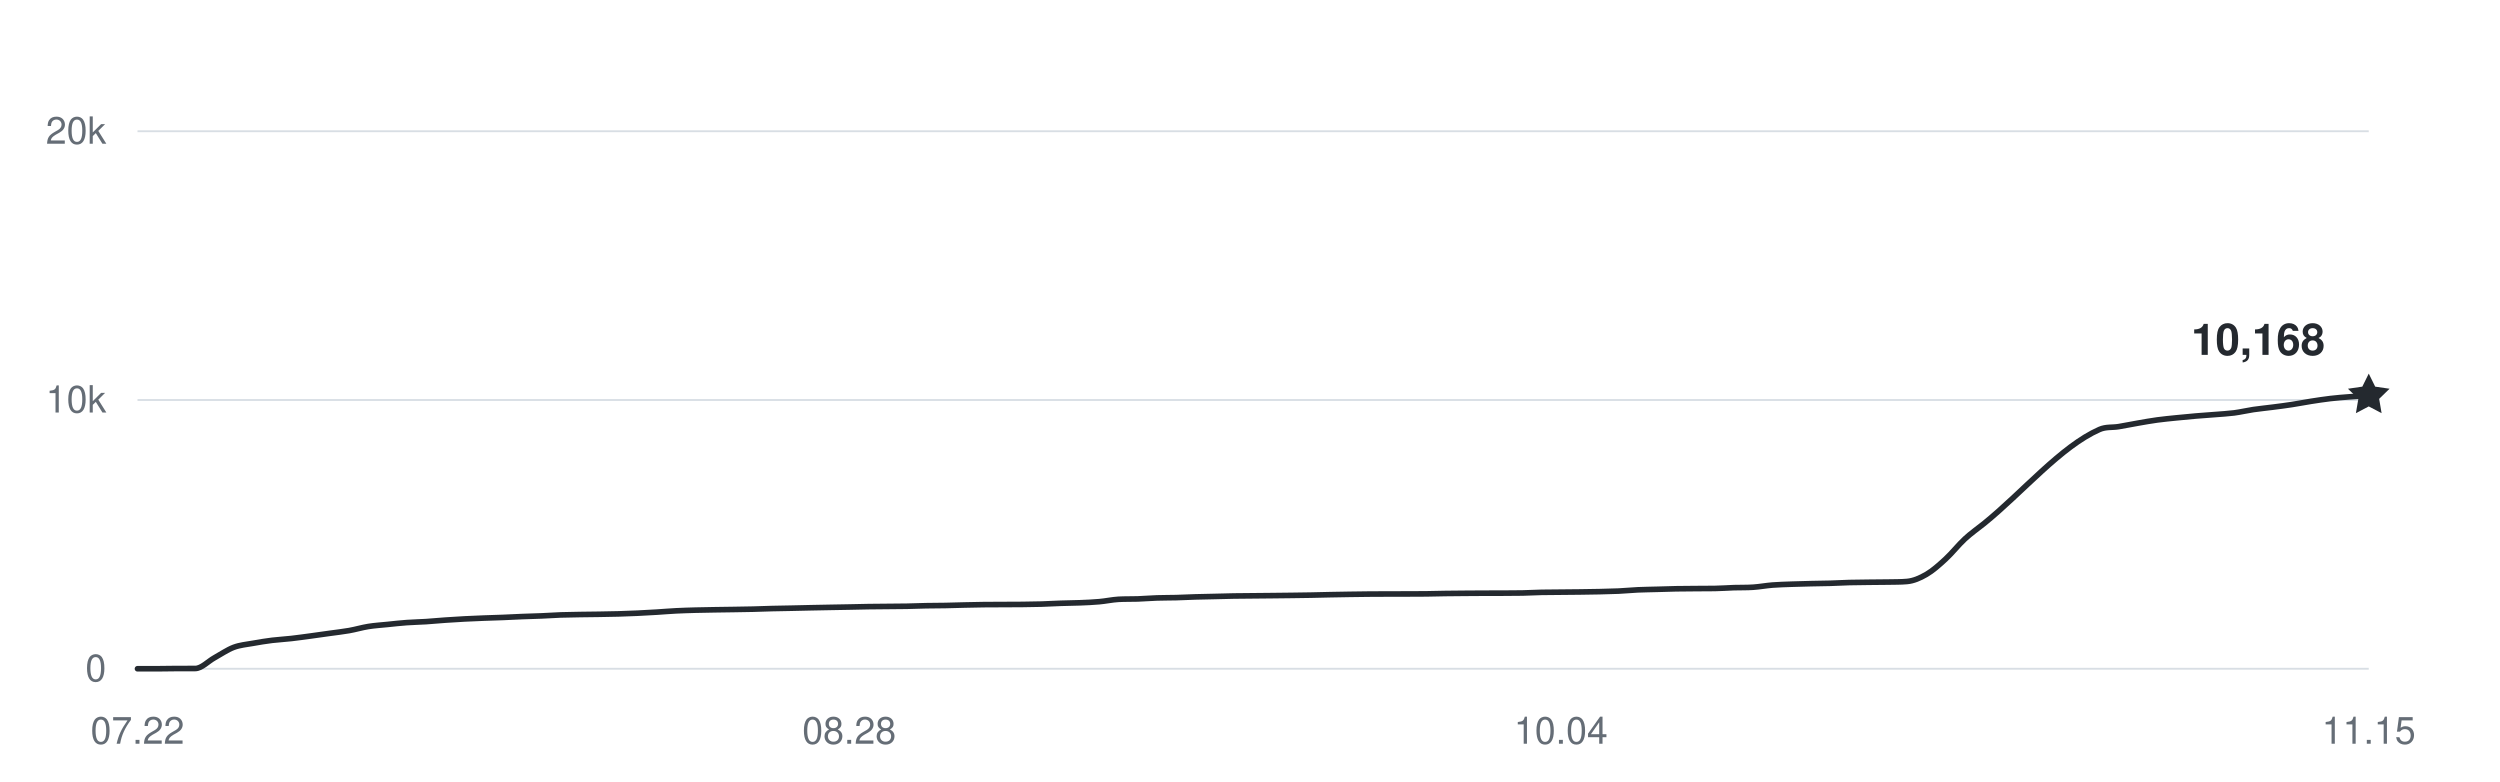
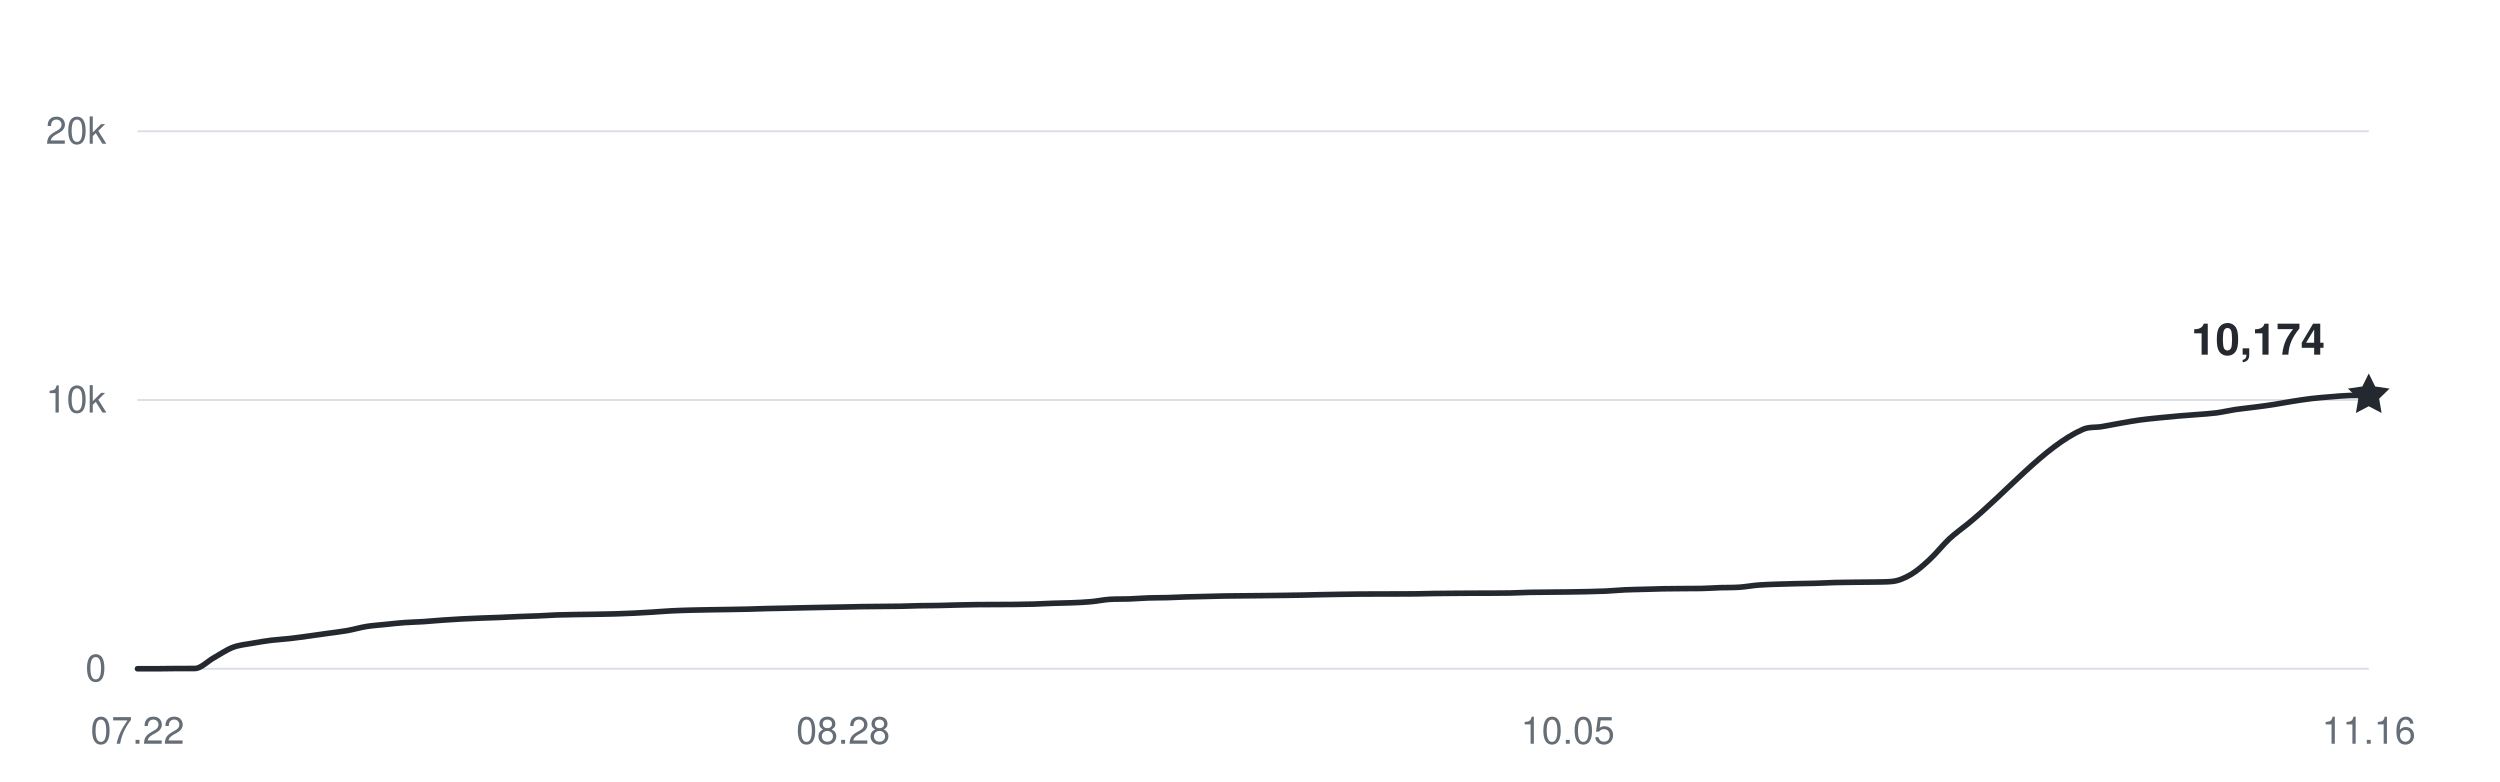
<svg xmlns="http://www.w3.org/2000/svg" width="800" height="250" viewBox="0 0 800 250" role="img" aria-labelledby="title desc">
  <g fill="#656d76" font-family="-apple-system,BlinkMacSystemFont,Segoe UI,Helvetica,Arial,sans-serif" font-size="12">
    <path d="M44 214H758" stroke="#d8dee4" stroke-width="0.6" />
    <text x="34" y="218" text-anchor="end">0</text>
    <path d="M44 128H758" stroke="#d8dee4" stroke-width="0.6" />
    <text x="34" y="132" text-anchor="end">10k</text>
    <path d="M44 42H758" stroke="#d8dee4" stroke-width="0.6" />
    <text x="34" y="46" text-anchor="end">20k</text>
    <text x="44" y="238" text-anchor="middle">07.22</text>
-     <text x="271.741" y="238" text-anchor="middle">08.28</text>
-     <text x="499.483" y="238" text-anchor="middle">10.04</text>
-     <text x="758" y="238" text-anchor="middle">11.15</text>
-     <path d="M44,214 C46.05,214 48.1,214 50.16,214 C52.21,214 54.26,213.94 56.31,213.93 C58.36,213.92 60.41,213.93 62.47,213.92 C64.52,213.91 66.57,211.63 68.62,210.5 C70.67,209.37 72.72,207.93 74.78,207.15 C76.83,206.38 78.88,206.23 80.93,205.86 C82.98,205.48 85.03,205.16 87.09,204.9 C89.14,204.65 91.19,204.56 93.24,204.32 C95.29,204.09 97.34,203.79 99.4,203.52 C101.45,203.24 103.5,202.94 105.55,202.66 C107.6,202.37 109.66,202.15 111.71,201.79 C113.76,201.43 115.81,200.81 117.86,200.48 C119.91,200.15 121.97,200.03 124.02,199.82 C126.07,199.61 128.12,199.37 130.17,199.23 C132.22,199.08 134.28,199.05 136.33,198.92 C138.38,198.79 140.43,198.59 142.48,198.44 C144.53,198.3 146.59,198.16 148.64,198.06 C150.69,197.95 152.74,197.87 154.79,197.79 C156.84,197.71 158.9,197.66 160.95,197.58 C163,197.5 165.05,197.38 167.1,197.3 C169.16,197.22 171.21,197.18 173.26,197.09 C175.31,197.01 177.36,196.86 179.41,196.78 C181.47,196.71 183.52,196.69 185.57,196.65 C187.62,196.62 189.67,196.6 191.72,196.57 C193.78,196.53 195.83,196.5 197.88,196.45 C199.93,196.39 201.98,196.32 204.03,196.22 C206.09,196.13 208.14,196.01 210.19,195.88 C212.24,195.75 214.29,195.57 216.34,195.47 C218.4,195.36 220.45,195.31 222.5,195.25 C224.55,195.2 226.6,195.17 228.66,195.13 C230.71,195.1 232.76,195.07 234.81,195.04 C236.86,195 238.91,194.98 240.97,194.93 C243.02,194.88 245.07,194.79 247.12,194.74 C249.17,194.68 251.22,194.66 253.28,194.62 C255.33,194.57 257.38,194.52 259.43,194.48 C261.48,194.44 263.53,194.39 265.59,194.36 C267.64,194.32 269.69,194.29 271.74,194.25 C273.79,194.21 275.84,194.15 277.9,194.12 C279.95,194.08 282,194.08 284.05,194.06 C286.1,194.04 288.16,194.03 290.21,194 C292.26,193.96 294.31,193.87 296.36,193.83 C298.41,193.79 300.47,193.79 302.52,193.76 C304.57,193.72 306.62,193.65 308.67,193.6 C310.72,193.55 312.78,193.51 314.83,193.48 C316.88,193.45 318.93,193.46 320.98,193.45 C323.03,193.44 325.09,193.44 327.14,193.42 C329.19,193.4 331.24,193.37 333.29,193.31 C335.34,193.25 337.4,193.12 339.45,193.05 C341.5,192.98 343.55,192.97 345.6,192.89 C347.66,192.8 349.71,192.73 351.76,192.54 C353.81,192.36 355.86,191.9 357.91,191.78 C359.97,191.66 362.02,191.73 364.07,191.66 C366.12,191.58 368.17,191.41 370.22,191.34 C372.28,191.27 374.33,191.29 376.38,191.24 C378.43,191.18 380.48,191.07 382.53,191.01 C384.59,190.95 386.64,190.92 388.69,190.87 C390.74,190.83 392.79,190.76 394.84,190.72 C396.9,190.68 398.95,190.68 401,190.66 C403.05,190.64 405.1,190.62 407.16,190.6 C409.21,190.58 411.26,190.56 413.31,190.53 C415.36,190.5 417.41,190.48 419.47,190.44 C421.52,190.41 423.57,190.34 425.62,190.3 C427.67,190.26 429.72,190.22 431.78,190.19 C433.83,190.16 435.88,190.13 437.93,190.11 C439.98,190.09 442.03,190.09 444.09,190.08 C446.14,190.08 448.19,190.08 450.24,190.07 C452.29,190.07 454.34,190.07 456.4,190.04 C458.45,190.01 460.5,189.95 462.55,189.92 C464.6,189.89 466.66,189.88 468.71,189.86 C470.76,189.84 472.81,189.83 474.86,189.82 C476.91,189.81 478.97,189.82 481.02,189.81 C483.07,189.8 485.12,189.8 487.17,189.76 C489.22,189.71 491.28,189.59 493.33,189.55 C495.38,189.51 497.43,189.51 499.48,189.49 C501.53,189.47 503.59,189.46 505.64,189.43 C507.69,189.4 509.74,189.37 511.79,189.33 C513.84,189.28 515.9,189.24 517.95,189.15 C520,189.05 522.05,188.85 524.1,188.75 C526.16,188.66 528.21,188.64 530.26,188.58 C532.31,188.52 534.36,188.45 536.41,188.41 C538.47,188.37 540.52,188.36 542.57,188.35 C544.62,188.33 546.67,188.35 548.72,188.31 C550.78,188.28 552.83,188.12 554.88,188.05 C556.93,187.99 558.98,188.05 561.03,187.91 C563.09,187.77 565.14,187.38 567.19,187.22 C569.24,187.06 571.29,187.02 573.34,186.94 C575.4,186.87 577.45,186.82 579.5,186.77 C581.55,186.72 583.6,186.71 585.66,186.65 C587.71,186.59 589.76,186.47 591.81,186.41 C593.86,186.36 595.91,186.34 597.97,186.32 C600.02,186.29 602.07,186.3 604.12,186.26 C606.17,186.21 608.22,186.26 610.28,186.07 C612.33,185.88 614.38,185.01 616.43,183.81 C618.48,182.62 620.53,180.79 622.59,178.89 C624.64,177 626.69,174.37 628.74,172.47 C630.79,170.57 632.84,169.18 634.9,167.52 C647.21,157.55 659.52,142.84 671.83,137.43 C673.88,136.52 675.93,136.86 677.98,136.52 C680.03,136.18 682.09,135.75 684.14,135.4 C686.19,135.04 688.24,134.67 690.29,134.39 C692.34,134.11 694.4,133.92 696.45,133.71 C698.5,133.5 700.55,133.31 702.6,133.13 C704.66,132.96 706.71,132.83 708.76,132.66 C710.81,132.49 712.86,132.39 714.91,132.13 C716.97,131.86 719.02,131.37 721.07,131.06 C723.12,130.76 725.17,130.57 727.22,130.3 C729.28,130.04 731.33,129.78 733.38,129.46 C735.43,129.15 737.48,128.74 739.53,128.42 C741.59,128.1 743.64,127.78 745.69,127.54 C747.74,127.29 749.79,127.14 751.84,126.98 C753.9,126.81 755.95,126.7 758,126.56" fill="none" stroke="#24292f" stroke-width="1.8" stroke-linecap="round" stroke-linejoin="round" />
-     <path d="M0 -7 L2.06 -2.83 L6.66 -2.16 L3.33 1.08 L4.11 5.66 L0 3.5 L-4.11 5.66 L-3.33 1.08 L-6.66 -2.16 L-2.06 -2.83 Z" transform="translate(758 126.5552)" fill="#24292f" />
-     <text x="744" y="113.555" text-anchor="end" fill="#24292f" font-size="14" font-weight="600">10,168</text>
+     <text x="269.795" y="238" text-anchor="middle">08.28</text>
+     <text x="501.692" y="238" text-anchor="middle">10.05</text>
+     <text x="758" y="238" text-anchor="middle">11.16</text>
+     <path d="M44,214 C46.03,214 48.07,214 50.1,214 C52.14,214 54.17,213.94 56.21,213.93 C58.24,213.92 60.27,213.93 62.31,213.92 C64.34,213.91 66.38,211.63 68.41,210.5 C70.44,209.37 72.48,207.93 74.51,207.15 C76.55,206.38 78.58,206.23 80.62,205.86 C82.65,205.48 84.68,205.16 86.72,204.9 C88.75,204.65 90.79,204.56 92.82,204.32 C94.85,204.09 96.89,203.79 98.92,203.52 C100.96,203.24 102.99,202.94 105.03,202.66 C107.06,202.37 109.09,202.15 111.13,201.79 C113.16,201.43 115.2,200.81 117.23,200.48 C119.26,200.15 121.3,200.03 123.33,199.82 C125.37,199.61 127.4,199.37 129.44,199.23 C131.47,199.08 133.5,199.05 135.54,198.92 C137.57,198.79 139.61,198.59 141.64,198.44 C143.68,198.3 145.71,198.16 147.74,198.06 C149.78,197.95 151.81,197.87 153.85,197.79 C155.88,197.71 157.91,197.66 159.95,197.58 C161.98,197.5 164.02,197.38 166.05,197.3 C168.09,197.22 170.12,197.18 172.15,197.09 C174.19,197.01 176.22,196.86 178.26,196.78 C180.29,196.71 182.32,196.69 184.36,196.65 C186.39,196.62 188.43,196.6 190.46,196.57 C192.5,196.53 194.53,196.5 196.56,196.45 C198.6,196.39 200.63,196.32 202.67,196.22 C204.7,196.13 206.74,196.01 208.77,195.88 C210.8,195.75 212.84,195.57 214.87,195.47 C216.91,195.36 218.94,195.31 220.97,195.25 C223.01,195.2 225.04,195.17 227.08,195.13 C229.11,195.1 231.15,195.07 233.18,195.04 C235.21,195 237.25,194.98 239.28,194.93 C241.32,194.88 243.35,194.79 245.38,194.74 C247.42,194.68 249.45,194.66 251.49,194.62 C253.52,194.57 255.56,194.52 257.59,194.48 C259.62,194.44 261.66,194.39 263.69,194.36 C265.73,194.32 267.76,194.29 269.79,194.25 C271.83,194.21 273.86,194.15 275.9,194.12 C277.93,194.08 279.97,194.08 282,194.06 C284.03,194.04 286.07,194.03 288.1,194 C290.14,193.96 292.17,193.87 294.21,193.83 C296.24,193.79 298.27,193.79 300.31,193.76 C302.34,193.72 304.38,193.65 306.41,193.6 C308.44,193.55 310.48,193.51 312.51,193.48 C314.55,193.45 316.58,193.46 318.62,193.45 C320.65,193.44 322.68,193.44 324.72,193.42 C326.75,193.4 328.79,193.37 330.82,193.31 C332.85,193.25 334.89,193.12 336.92,193.05 C338.96,192.98 340.99,192.97 343.03,192.89 C345.06,192.8 347.09,192.73 349.13,192.54 C351.16,192.36 353.2,191.9 355.23,191.78 C357.26,191.66 359.3,191.73 361.33,191.66 C363.37,191.58 365.4,191.41 367.44,191.34 C369.47,191.27 371.5,191.29 373.54,191.24 C375.57,191.18 377.61,191.07 379.64,191.01 C381.68,190.95 383.71,190.92 385.74,190.87 C387.78,190.83 389.81,190.76 391.85,190.72 C393.88,190.68 395.91,190.68 397.95,190.66 C399.98,190.64 402.02,190.62 404.05,190.6 C406.09,190.58 408.12,190.56 410.15,190.53 C412.19,190.5 414.22,190.48 416.26,190.44 C418.29,190.41 420.32,190.34 422.36,190.3 C424.39,190.26 426.43,190.22 428.46,190.19 C430.5,190.16 432.53,190.13 434.56,190.11 C436.6,190.09 438.63,190.09 440.67,190.08 C442.7,190.08 444.74,190.08 446.77,190.07 C448.8,190.07 450.84,190.07 452.87,190.04 C454.91,190.01 456.94,189.95 458.97,189.92 C461.01,189.89 463.04,189.88 465.08,189.86 C467.11,189.84 469.15,189.83 471.18,189.82 C473.21,189.81 475.25,189.82 477.28,189.81 C479.32,189.8 481.35,189.8 483.38,189.76 C485.42,189.71 487.45,189.59 489.49,189.55 C491.52,189.51 493.56,189.51 495.59,189.49 C497.62,189.47 499.66,189.46 501.69,189.43 C503.73,189.4 505.76,189.37 507.79,189.33 C509.83,189.28 511.86,189.24 513.9,189.15 C515.93,189.05 517.97,188.85 520,188.75 C522.03,188.66 524.07,188.64 526.1,188.58 C528.14,188.52 530.17,188.45 532.21,188.41 C534.24,188.37 536.27,188.36 538.31,188.35 C540.34,188.33 542.38,188.35 544.41,188.31 C546.44,188.28 548.48,188.12 550.51,188.05 C552.55,187.99 554.58,188.05 556.62,187.91 C558.65,187.77 560.68,187.38 562.72,187.22 C564.75,187.06 566.79,187.02 568.82,186.94 C570.85,186.87 572.89,186.82 574.92,186.77 C576.96,186.72 578.99,186.71 581.03,186.65 C583.06,186.59 585.09,186.47 587.13,186.41 C589.16,186.36 591.2,186.34 593.23,186.32 C595.26,186.29 597.3,186.3 599.33,186.26 C601.37,186.21 603.4,186.26 605.44,186.07 C607.47,185.88 609.5,185.01 611.54,183.81 C613.57,182.62 615.61,180.79 617.64,178.89 C619.68,177 621.71,174.37 623.74,172.47 C625.78,170.57 627.81,169.18 629.85,167.52 C642.05,157.55 654.26,142.84 666.46,137.43 C668.5,136.52 670.53,136.86 672.56,136.52 C674.6,136.18 676.63,135.75 678.67,135.4 C680.7,135.04 682.74,134.67 684.77,134.39 C686.8,134.11 688.84,133.92 690.87,133.71 C692.91,133.5 694.94,133.31 696.97,133.13 C699.01,132.96 701.04,132.83 703.08,132.66 C705.11,132.49 707.15,132.39 709.18,132.13 C711.21,131.86 713.25,131.37 715.28,131.06 C717.32,130.76 719.35,130.57 721.38,130.3 C723.42,130.04 725.45,129.78 727.49,129.46 C729.52,129.15 731.56,128.74 733.59,128.42 C735.62,128.1 737.66,127.78 739.69,127.54 C741.73,127.29 743.76,127.14 745.79,126.98 C747.83,126.81 749.86,126.61 751.9,126.56 C753.93,126.5 755.97,126.52 758,126.5" fill="none" stroke="#24292f" stroke-width="1.8" stroke-linecap="round" stroke-linejoin="round" />
+     <path d="M0 -7 L2.06 -2.83 L6.66 -2.16 L3.33 1.08 L4.11 5.66 L0 3.5 L-4.11 5.66 L-3.33 1.08 L-6.66 -2.16 L-2.06 -2.83 Z" transform="translate(758 126.5036)" fill="#24292f" />
+     <text x="744" y="113.504" text-anchor="end" fill="#24292f" font-size="14" font-weight="600">10,174</text>
  </g>
</svg>
